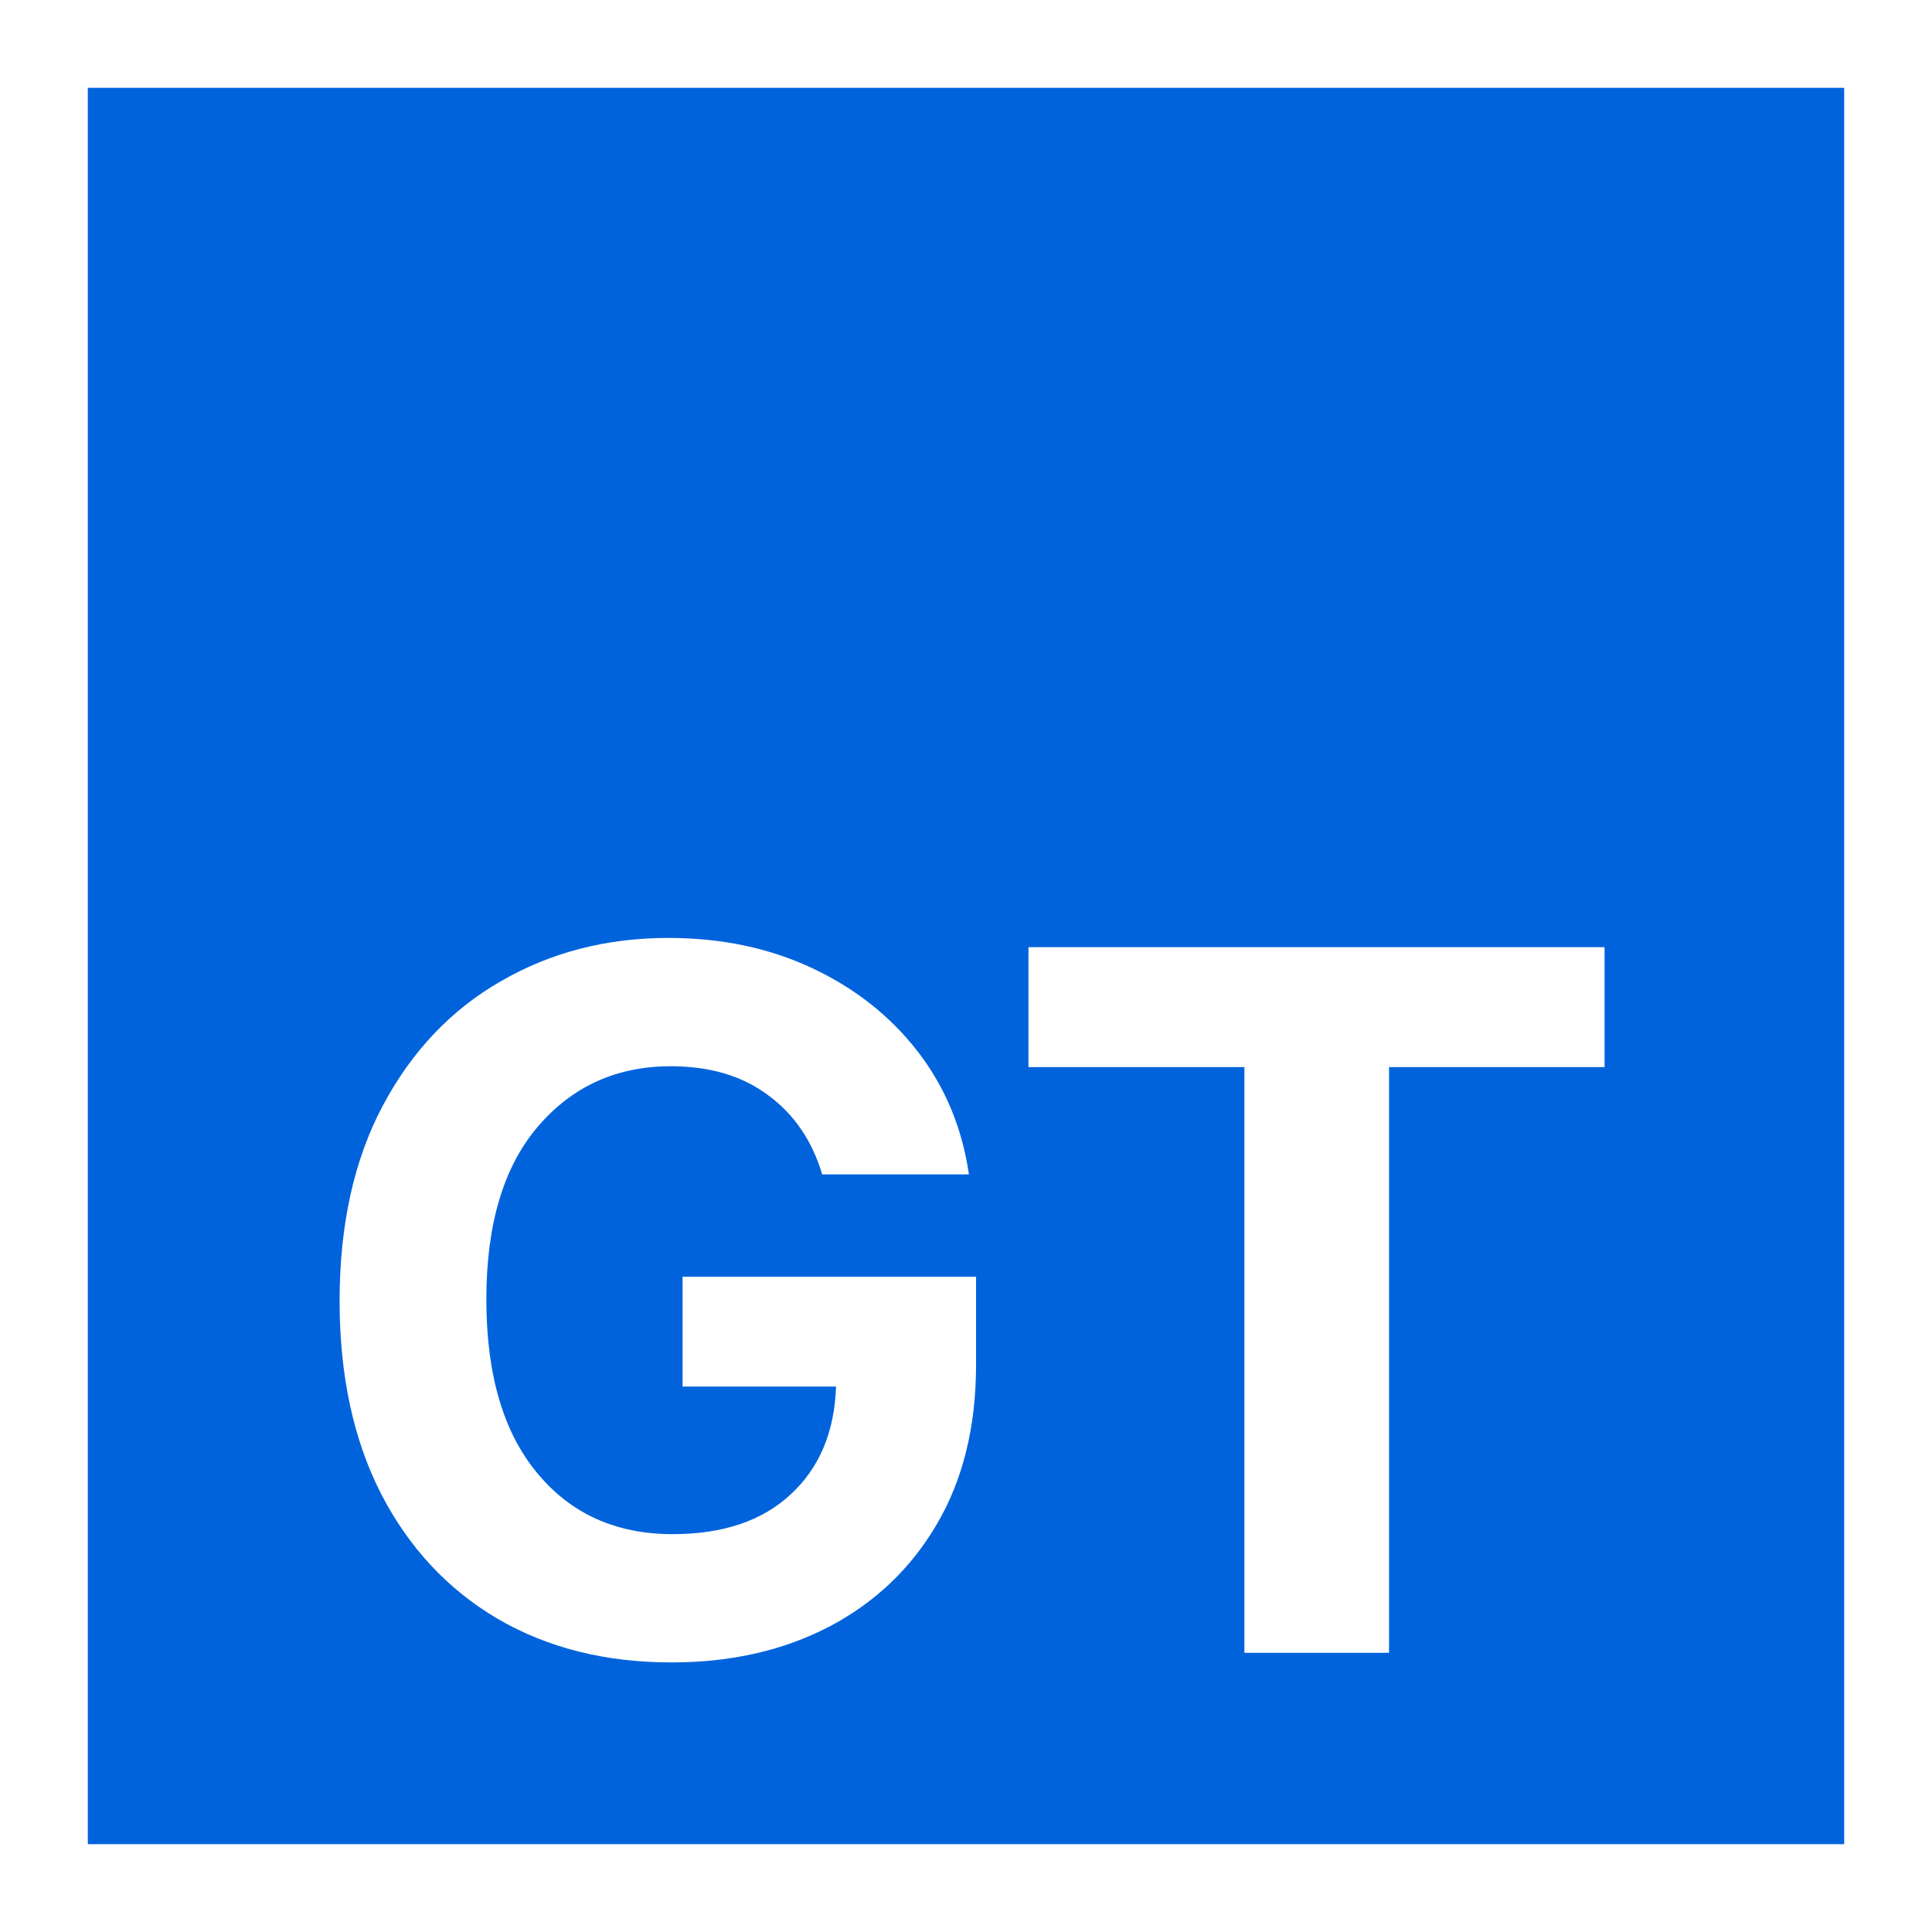
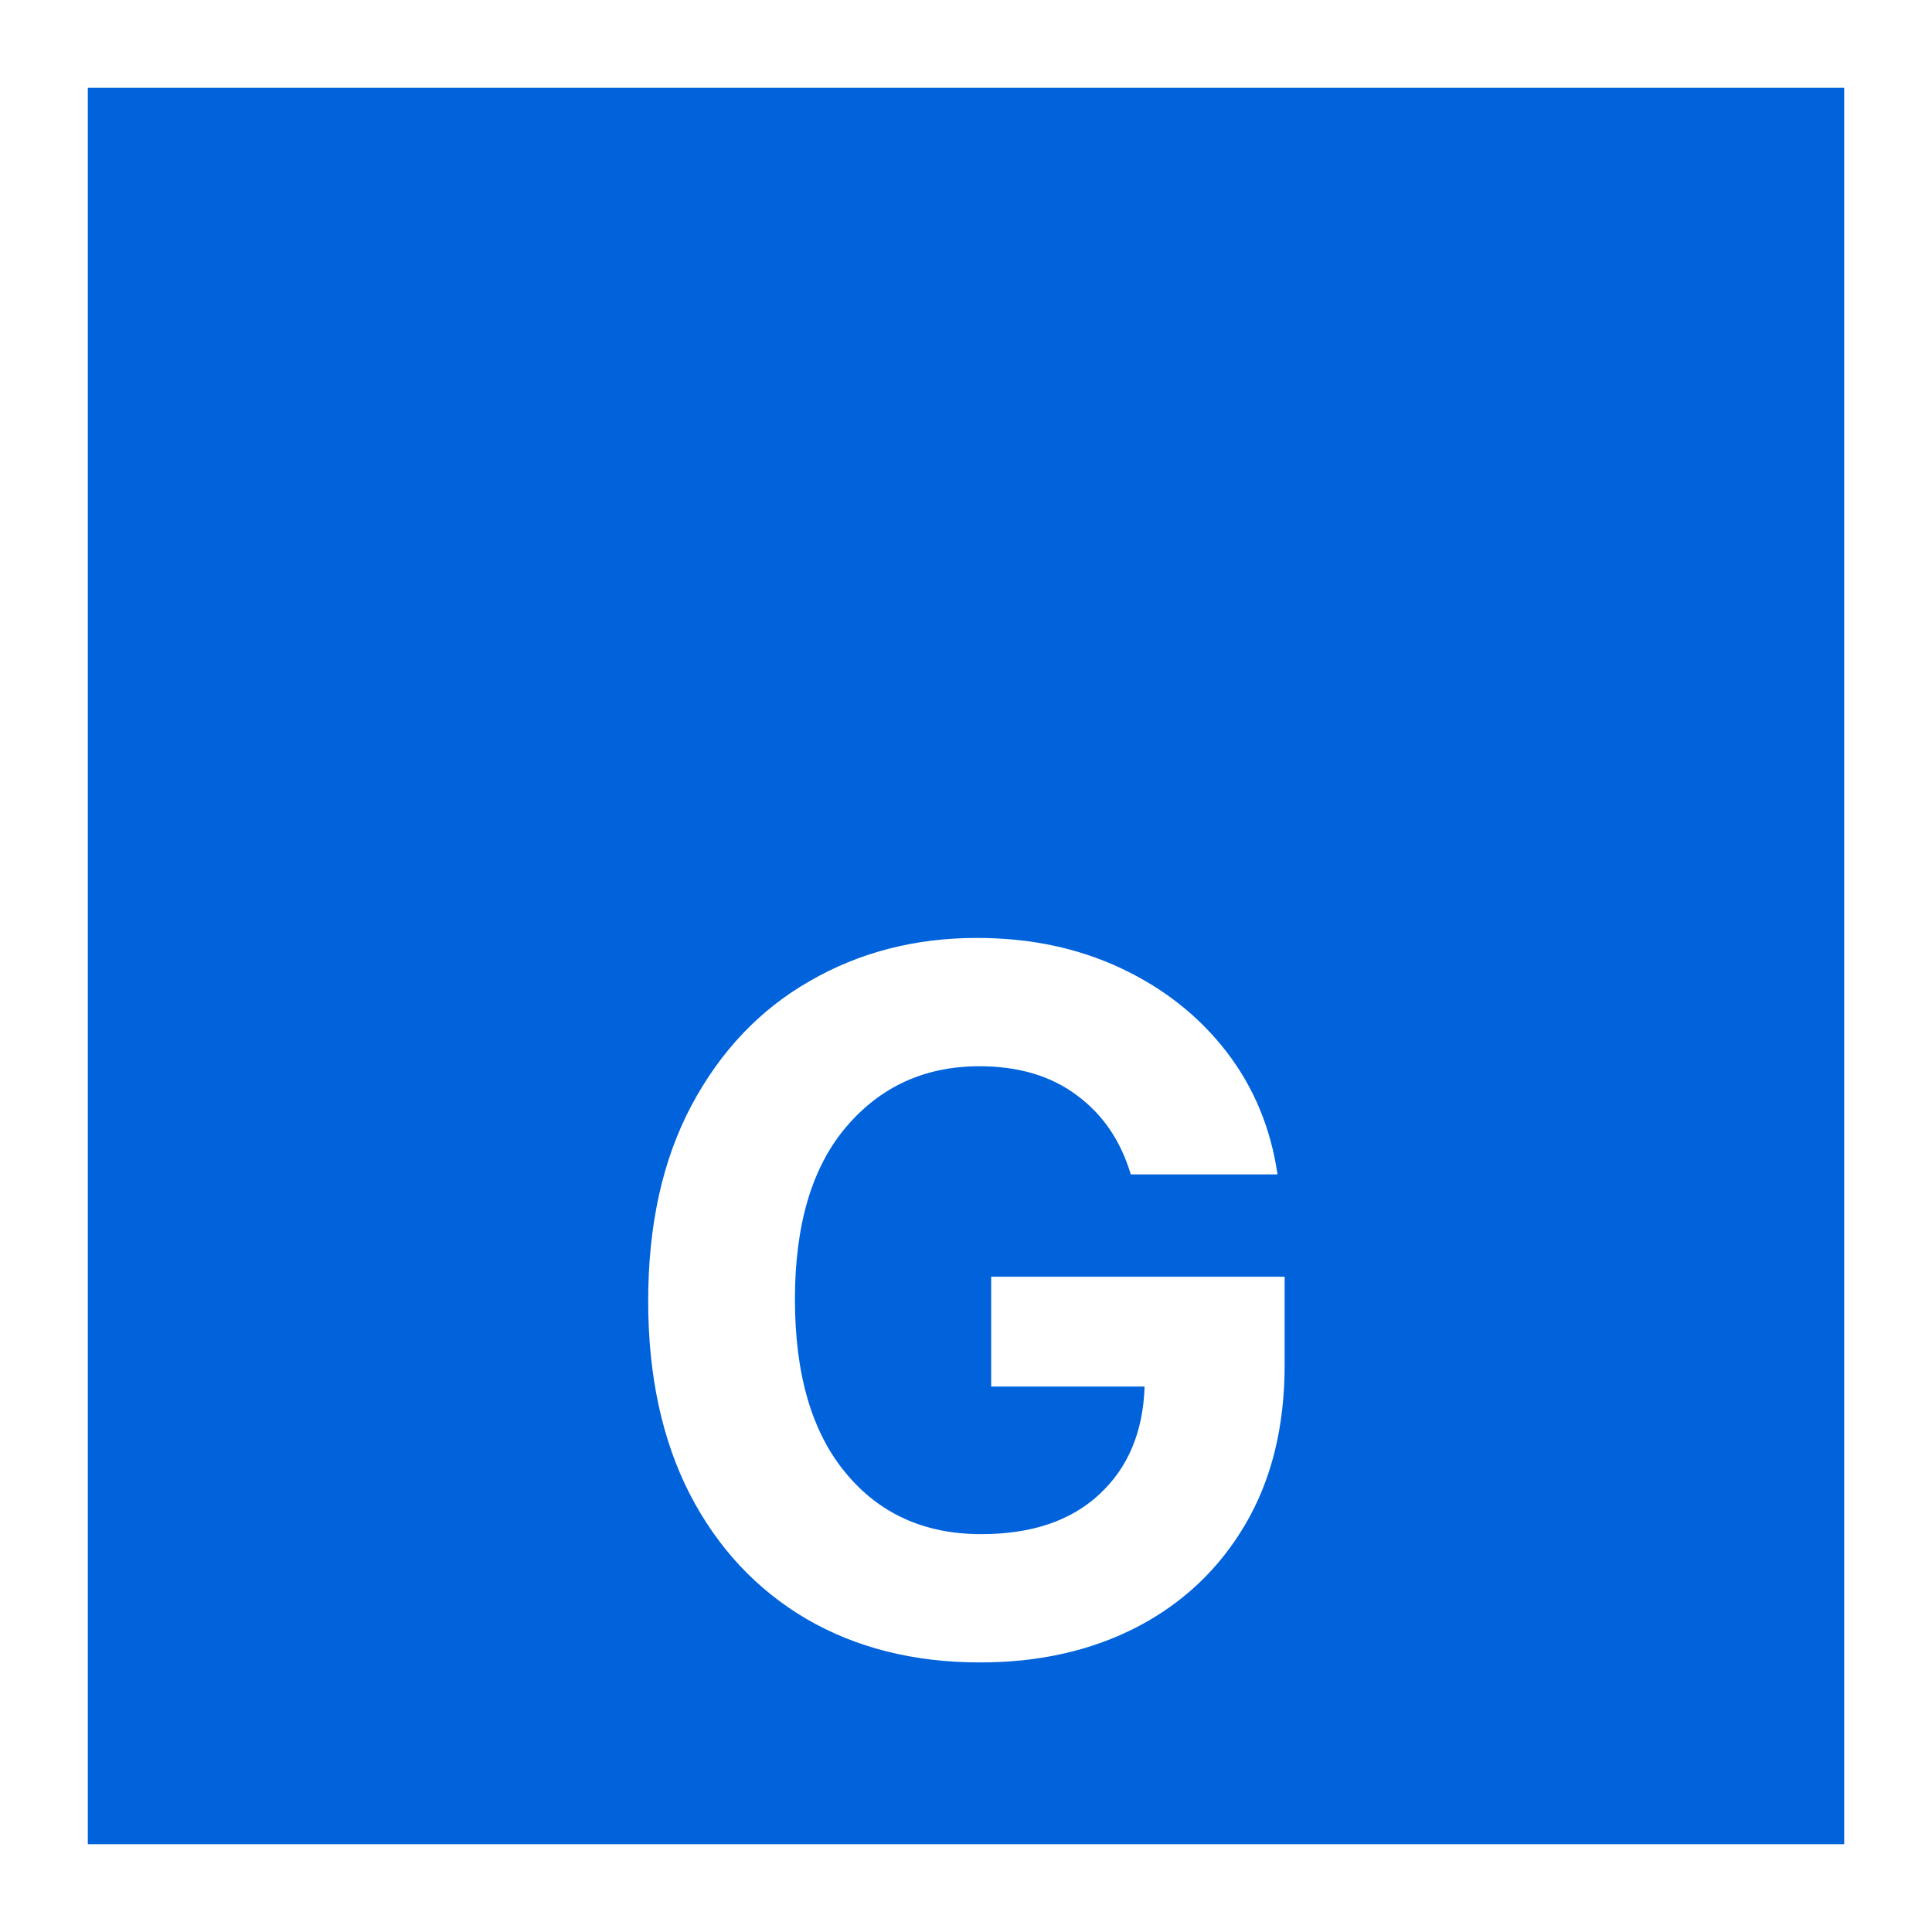
<svg xmlns="http://www.w3.org/2000/svg" xmlns:xlink="http://www.w3.org/1999/xlink" width="72" height="72" viewBox="0 0 72 72">
  <defs>
    <g>
      <g id="glyph-0-0">
        <path d="M 17.922 7.344 L 5.781 7.344 L 5.781 -32.75 L 17.922 -32.75 Z M 9.031 -5.641 L 9.031 -1.125 L 14.688 -1.125 L 14.688 -5.641 Z M 9.031 -12.422 L 9.031 -7.906 L 14.688 -7.906 L 14.688 -12.422 L 11.297 -12.422 L 11.297 -10.172 L 12.422 -10.172 L 12.422 -11.297 L 13.547 -11.297 L 13.547 -9.031 L 10.172 -9.031 L 10.172 -12.422 Z M 9.031 3.391 L 9.031 4.516 L 14.688 4.516 L 14.688 3.391 L 10.891 3.391 L 14.688 1.141 L 14.688 0 L 9.031 0 L 9.031 1.125 L 12.844 1.125 Z M 9.031 -24.844 L 9.031 -20.891 L 14.688 -20.891 L 14.688 -22.016 L 12.422 -22.016 L 12.422 -24.844 Z M 9.031 -27.109 L 9.031 -25.969 L 14.688 -25.969 L 14.688 -27.109 L 12.141 -27.109 L 12.141 -28.797 L 14.688 -28.797 L 14.688 -29.922 L 9.031 -29.922 L 9.031 -28.797 L 11.016 -28.797 L 11.016 -27.109 Z M 9.031 -16.938 L 9.031 -15.812 L 12.422 -15.812 L 12.422 -18.641 L 14.688 -18.641 L 14.688 -19.766 L 9.031 -19.766 L 9.031 -18.641 L 11.297 -18.641 L 11.297 -16.938 Z M 9.031 -14.688 L 9.031 -13.547 L 14.688 -13.547 L 14.688 -17.5 L 13.547 -17.5 L 13.547 -14.688 Z M 13.547 -2.266 L 10.172 -2.266 L 10.172 -4.516 L 13.547 -4.516 Z M 11.297 -22.016 L 10.172 -22.016 L 10.172 -23.719 L 11.297 -23.719 Z M 11.297 -22.016 " />
      </g>
      <g id="glyph-0-1">
        <path d="M 14.031 0.359 C 11.57 0.359 9.41 -0.18 7.547 -1.266 C 5.691 -2.359 4.242 -3.91 3.203 -5.922 C 2.172 -7.941 1.656 -10.336 1.656 -13.109 C 1.656 -15.941 2.191 -18.367 3.266 -20.391 C 4.348 -22.422 5.816 -23.969 7.672 -25.031 C 9.523 -26.102 11.602 -26.641 13.906 -26.641 C 15.883 -26.641 17.672 -26.266 19.266 -25.516 C 20.867 -24.766 22.18 -23.727 23.203 -22.406 C 24.223 -21.082 24.859 -19.555 25.109 -17.828 L 19.641 -17.828 C 19.266 -19.086 18.594 -20.07 17.625 -20.781 C 16.664 -21.5 15.457 -21.859 14 -21.859 C 11.969 -21.859 10.312 -21.102 9.031 -19.594 C 7.758 -18.094 7.125 -15.953 7.125 -13.172 C 7.125 -10.379 7.754 -8.223 9.016 -6.703 C 10.273 -5.18 11.957 -4.422 14.062 -4.422 C 15.938 -4.422 17.406 -4.914 18.469 -5.906 C 19.539 -6.895 20.102 -8.234 20.156 -9.922 L 14.438 -9.922 L 14.438 -14.016 L 25.375 -14.016 L 25.375 -10.734 C 25.375 -8.422 24.883 -6.438 23.906 -4.781 C 22.938 -3.133 21.598 -1.863 19.891 -0.969 C 18.18 -0.082 16.227 0.359 14.031 0.359 Z M 14.031 0.359 " />
      </g>
-       <g id="glyph-0-2">
-         <path d="M 1.328 -21.828 L 1.328 -26.297 L 22.797 -26.297 L 22.797 -21.828 L 14.766 -21.828 L 14.766 0 L 9.375 0 L 9.375 -21.828 Z M 1.328 -21.828 " />
-       </g>
    </g>
  </defs>
  <rect x="-7.2" y="-7.2" width="86.4" height="86.4" fill="rgb(100%, 100%, 100%)" fill-opacity="1" />
  <path fill-rule="nonzero" fill="rgb(0%, 38.824%, 86.275%)" fill-opacity="1" d="M 3.273 68.727 L 68.727 68.727 L 68.727 3.273 L 3.273 3.273 Z M 3.273 68.727 " />
  <g fill="rgb(100%, 100%, 100%)" fill-opacity="1">
-     <use xlink:href="#glyph-0-1" x="11" y="61.595" />
-     <use xlink:href="#glyph-0-2" x="37" y="61.595" />
+     <use xlink:href="#glyph-0-1" x="22.5" y="61.595" />
  </g>
</svg>
